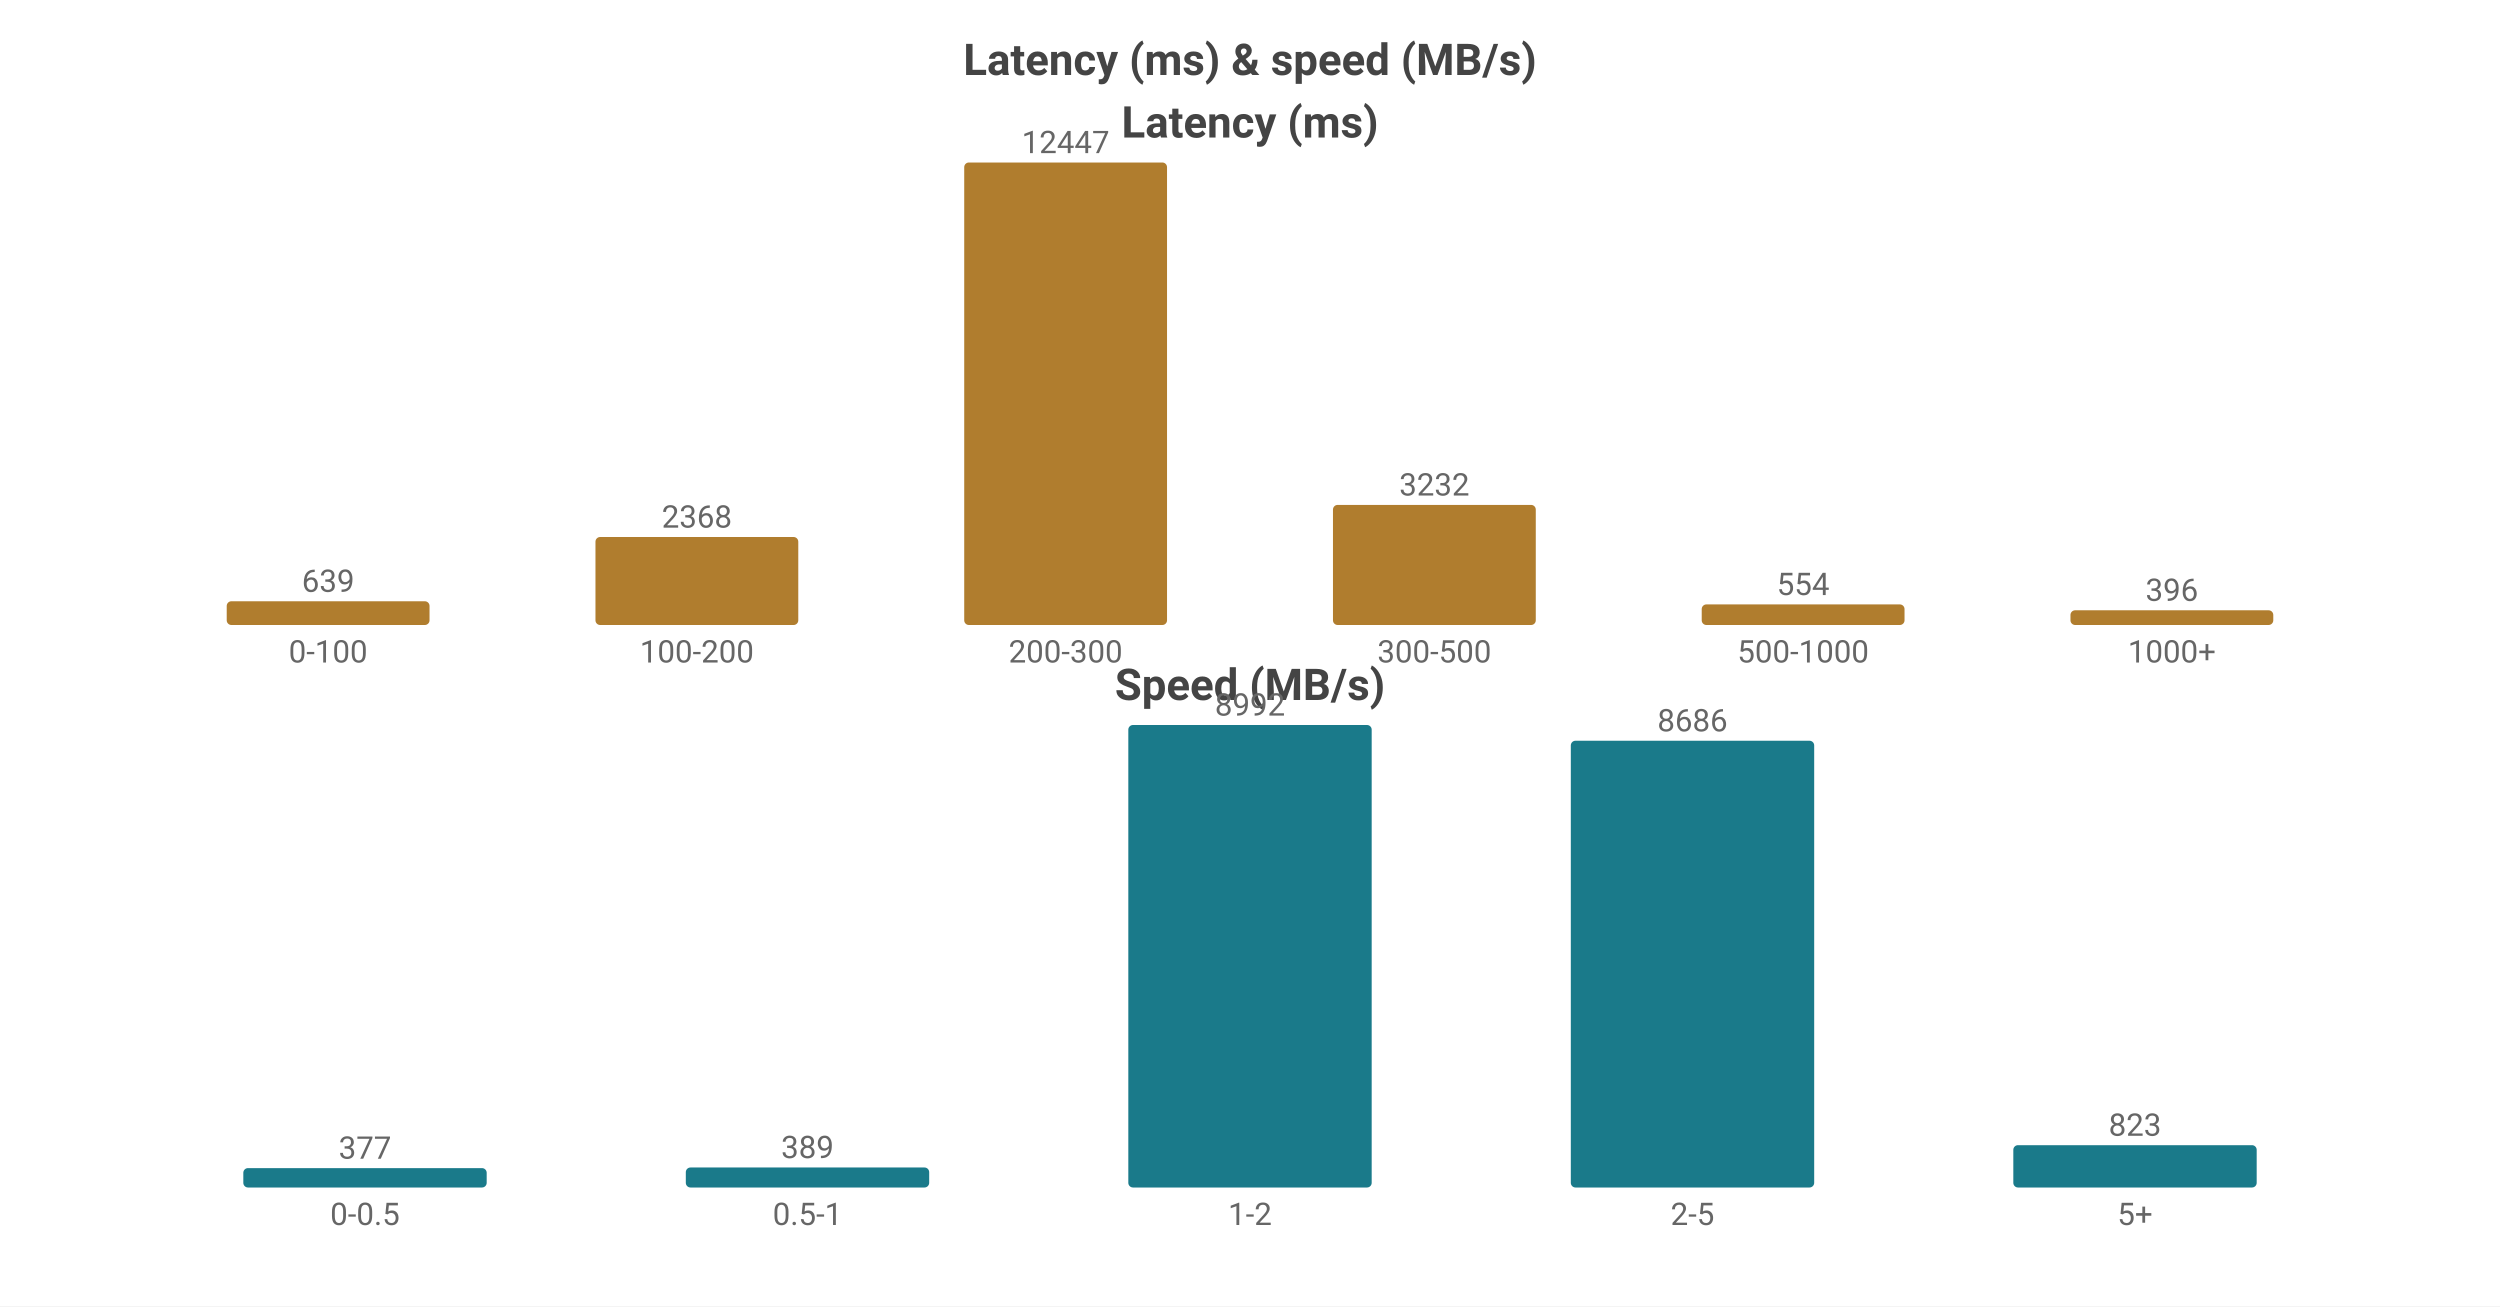
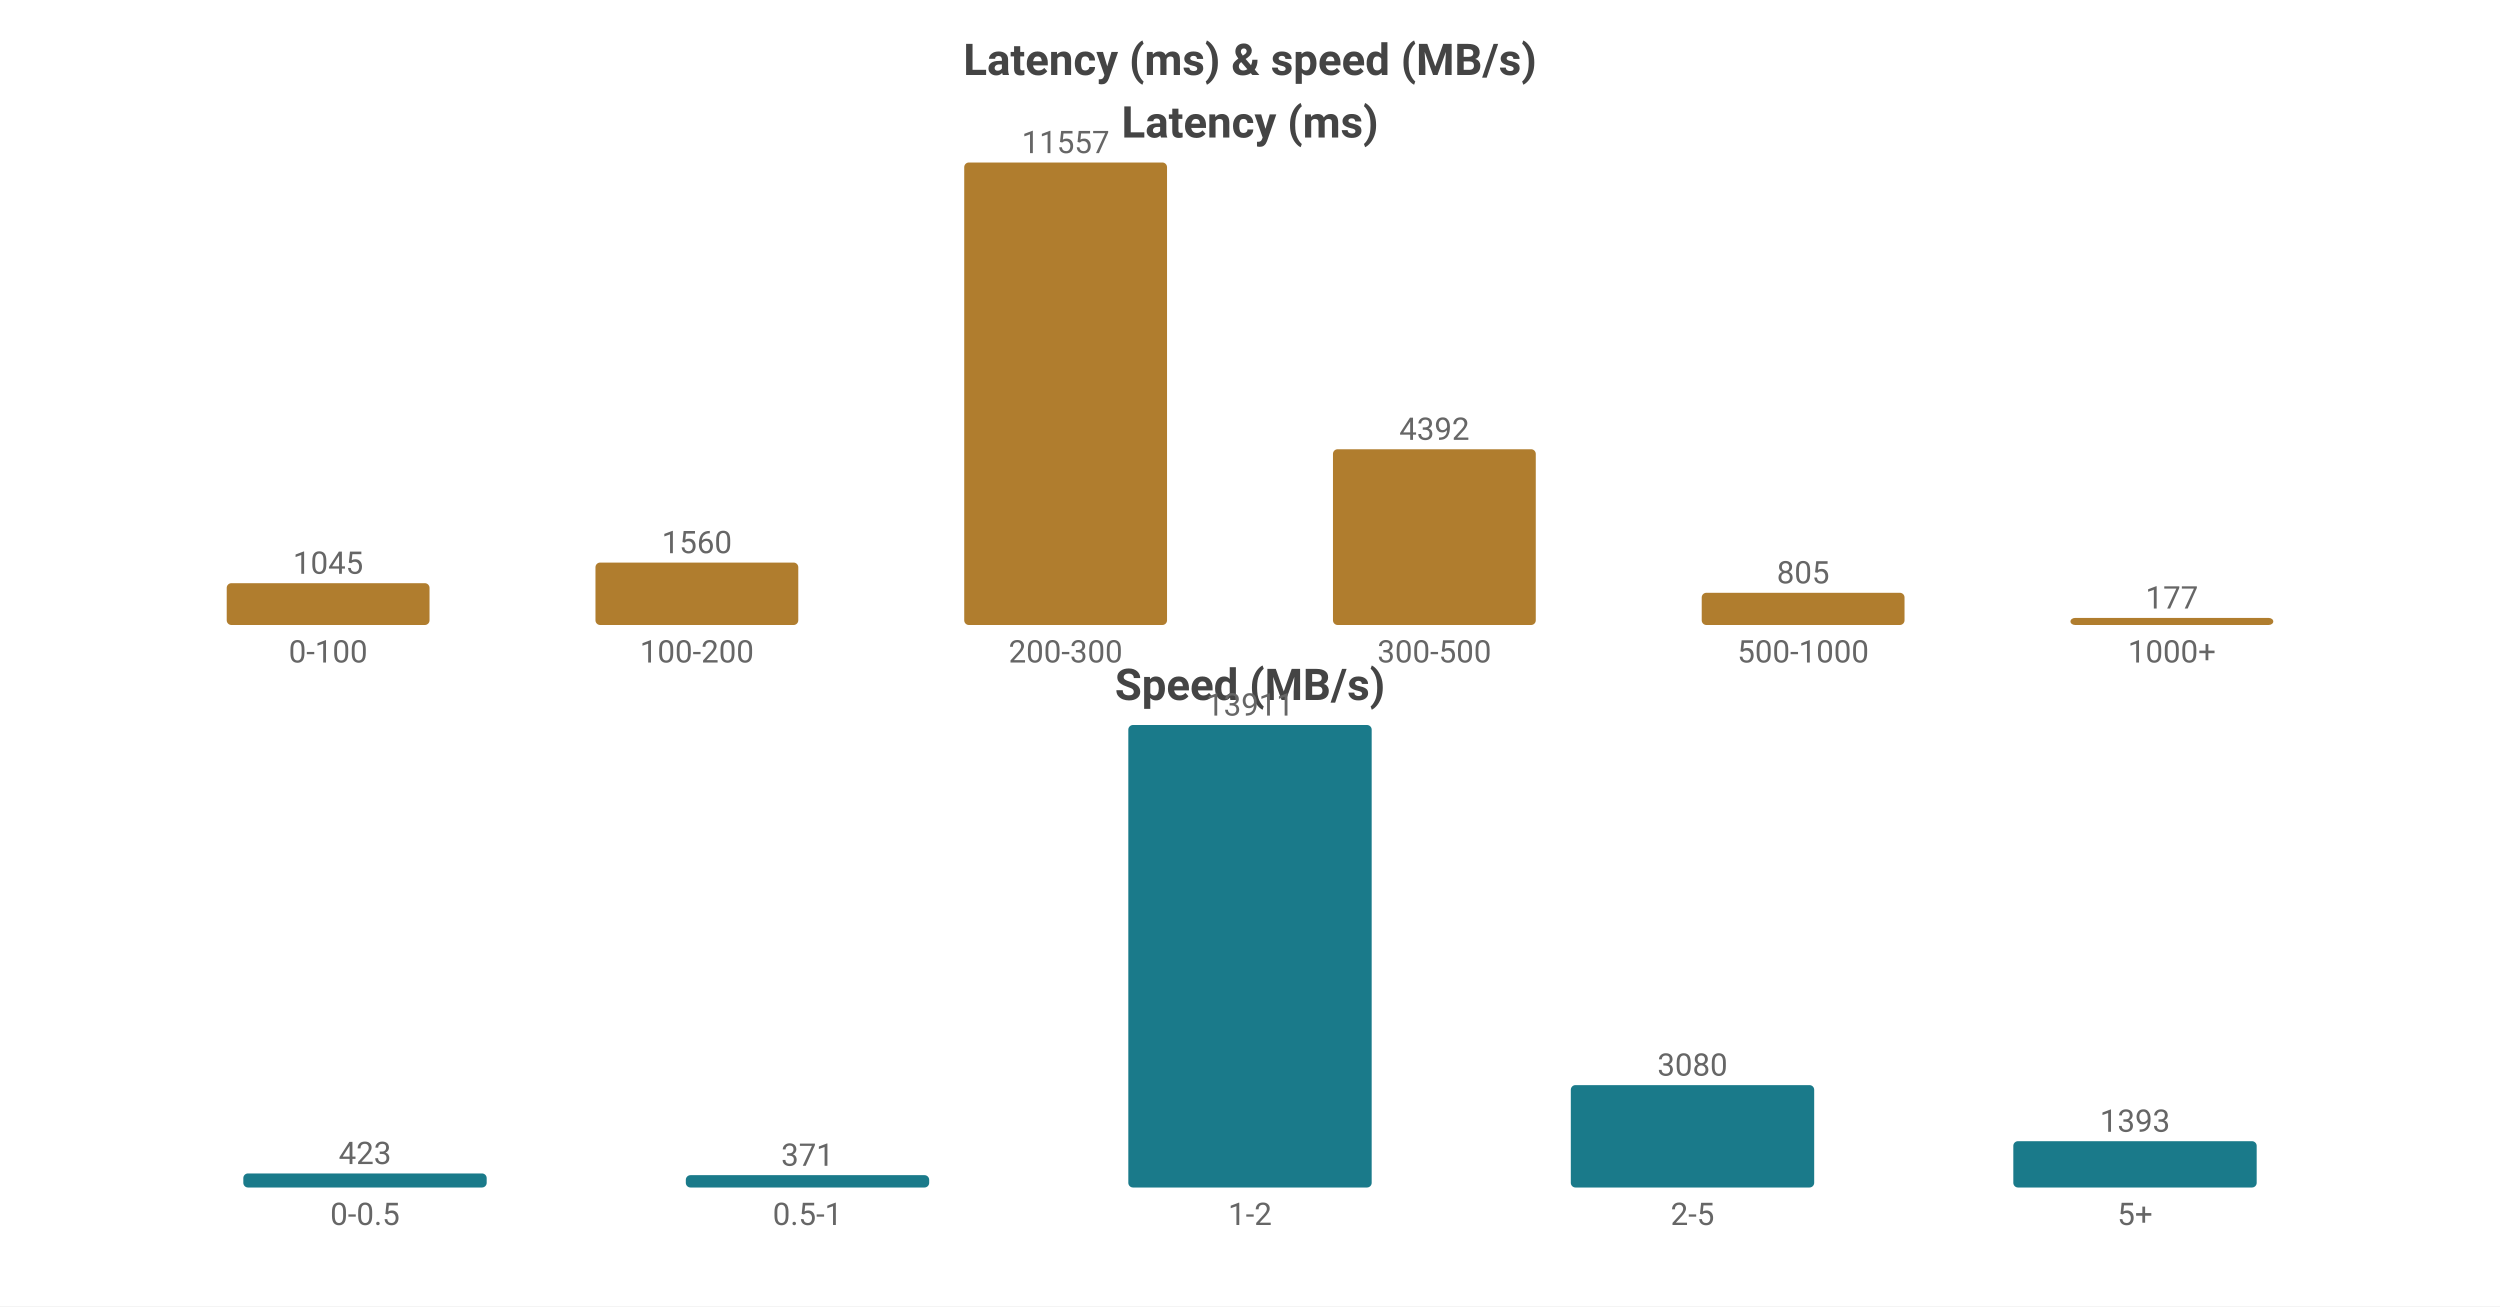
<svg xmlns="http://www.w3.org/2000/svg" width="800" height="418" viewBox="0 0 800 418">
  <rect width="800" height="418" fill="#ffffff" />
  <style>text{font-family:system-ui,-apple-system,'Segoe UI',Roboto,'PingFang SC','Microsoft YaHei','Noto Sans CJK SC',sans-serif}.g{stroke:#e8e8e8;stroke-width:1}.a{stroke:#999;stroke-width:1}.t{font-size:10px;fill:#666}.m{font-size:10px;text-anchor:middle;fill:#666}.e{font-size:10px;text-anchor:end;fill:#666}.l{font-size:11px;fill:#333}.tt{font-size:14px;font-weight:600;text-anchor:middle;fill:#444}.em{font-size:13px;text-anchor:middle;fill:#999}</style>
  <text class="tt" x="400.0" y="24">Latency (ms) &amp; speed (MB/s)</text>
  <text class="tt" x="400.0" y="44">Latency (ms)</text>
-   <rect x="72.55" y="192.402" width="64.9" height="7.598" fill="#b07d2e" rx="1.5" />
-   <text class="m" x="105.0" y="189.402">639</text>
+   <rect x="72.55" y="186.618" width="64.9" height="13.382" fill="#b07d2e" rx="1.5" />
+   <text class="m" x="105.0" y="183.618">1045</text>
  <text class="m" x="105.0" y="212">0-100</text>
-   <rect x="190.55" y="171.843" width="64.9" height="28.157" fill="#b07d2e" rx="1.5" />
-   <text class="m" x="223.0" y="168.843">2368</text>
+   <rect x="190.55" y="180.022" width="64.9" height="19.978" fill="#b07d2e" rx="1.5" />
+   <text class="m" x="223.0" y="177.022">1560</text>
  <text class="m" x="223.0" y="212">100-200</text>
  <rect x="308.55" y="52.0" width="64.9" height="148.0" fill="#b07d2e" rx="1.5" />
-   <text class="m" x="341.0" y="49.0">12447</text>
+   <text class="m" x="341.0" y="49.0">11557</text>
  <text class="m" x="341.0" y="212">200-300</text>
-   <rect x="426.55" y="161.57" width="64.9" height="38.43" fill="#b07d2e" rx="1.5" />
-   <text class="m" x="459.0" y="158.57">3232</text>
+   <rect x="426.55" y="143.756" width="64.9" height="56.244" fill="#b07d2e" rx="1.5" />
+   <text class="m" x="459.0" y="140.756">4392</text>
  <text class="m" x="459.0" y="212">300-500</text>
-   <rect x="544.55" y="193.413" width="64.9" height="6.587" fill="#b07d2e" rx="1.5" />
-   <text class="m" x="577.0" y="190.413">554</text>
+   <rect x="544.55" y="189.691" width="64.9" height="10.309" fill="#b07d2e" rx="1.5" />
+   <text class="m" x="577.0" y="186.691">805</text>
  <text class="m" x="577.0" y="212">500-1000</text>
-   <rect x="662.55" y="195.291" width="64.9" height="4.709" fill="#b07d2e" rx="1.5" />
-   <text class="m" x="695.0" y="192.291">396</text>
+   <rect x="662.55" y="197.733" width="64.9" height="2.267" fill="#b07d2e" rx="1.5" />
+   <text class="m" x="695.0" y="194.733">177</text>
  <text class="m" x="695.0" y="212">1000+</text>
  <text class="tt" x="400.0" y="224">Speed (MB/s)</text>
-   <rect x="77.86" y="373.795" width="77.88" height="6.205" fill="#1a7a8a" rx="1.5" />
-   <text class="m" x="116.8" y="370.795">377</text>
+   <rect x="77.86" y="375.5" width="77.88" height="4.5" fill="#1a7a8a" rx="1.5" />
+   <text class="m" x="116.8" y="372.5">423</text>
  <text class="m" x="116.8" y="392">0-0.5</text>
-   <rect x="219.46" y="373.597" width="77.88" height="6.403" fill="#1a7a8a" rx="1.5" />
-   <text class="m" x="258.4" y="370.597">389</text>
+   <rect x="219.46" y="376.053" width="77.88" height="3.947" fill="#1a7a8a" rx="1.5" />
+   <text class="m" x="258.4" y="373.053">371</text>
  <text class="m" x="258.4" y="392">0.5-1</text>
  <rect x="361.06" y="232.0" width="77.88" height="148.0" fill="#1a7a8a" rx="1.5" />
-   <text class="m" x="400.0" y="229.0">8992</text>
+   <text class="m" x="400.0" y="229.0">13911</text>
  <text class="m" x="400.0" y="392">1-2</text>
-   <rect x="502.66" y="237.036" width="77.88" height="142.964" fill="#1a7a8a" rx="1.5" />
-   <text class="m" x="541.6" y="234.036">8686</text>
+   <rect x="502.66" y="347.232" width="77.88" height="32.768" fill="#1a7a8a" rx="1.5" />
+   <text class="m" x="541.6" y="344.232">3080</text>
  <text class="m" x="541.6" y="392">2-5</text>
-   <rect x="644.26" y="366.454" width="77.88" height="13.546" fill="#1a7a8a" rx="1.5" />
-   <text class="m" x="683.2" y="363.454">823</text>
+   <rect x="644.26" y="365.18" width="77.88" height="14.82" fill="#1a7a8a" rx="1.5" />
+   <text class="m" x="683.2" y="362.18">1393</text>
  <text class="m" x="683.2" y="392">5+</text>
</svg>
